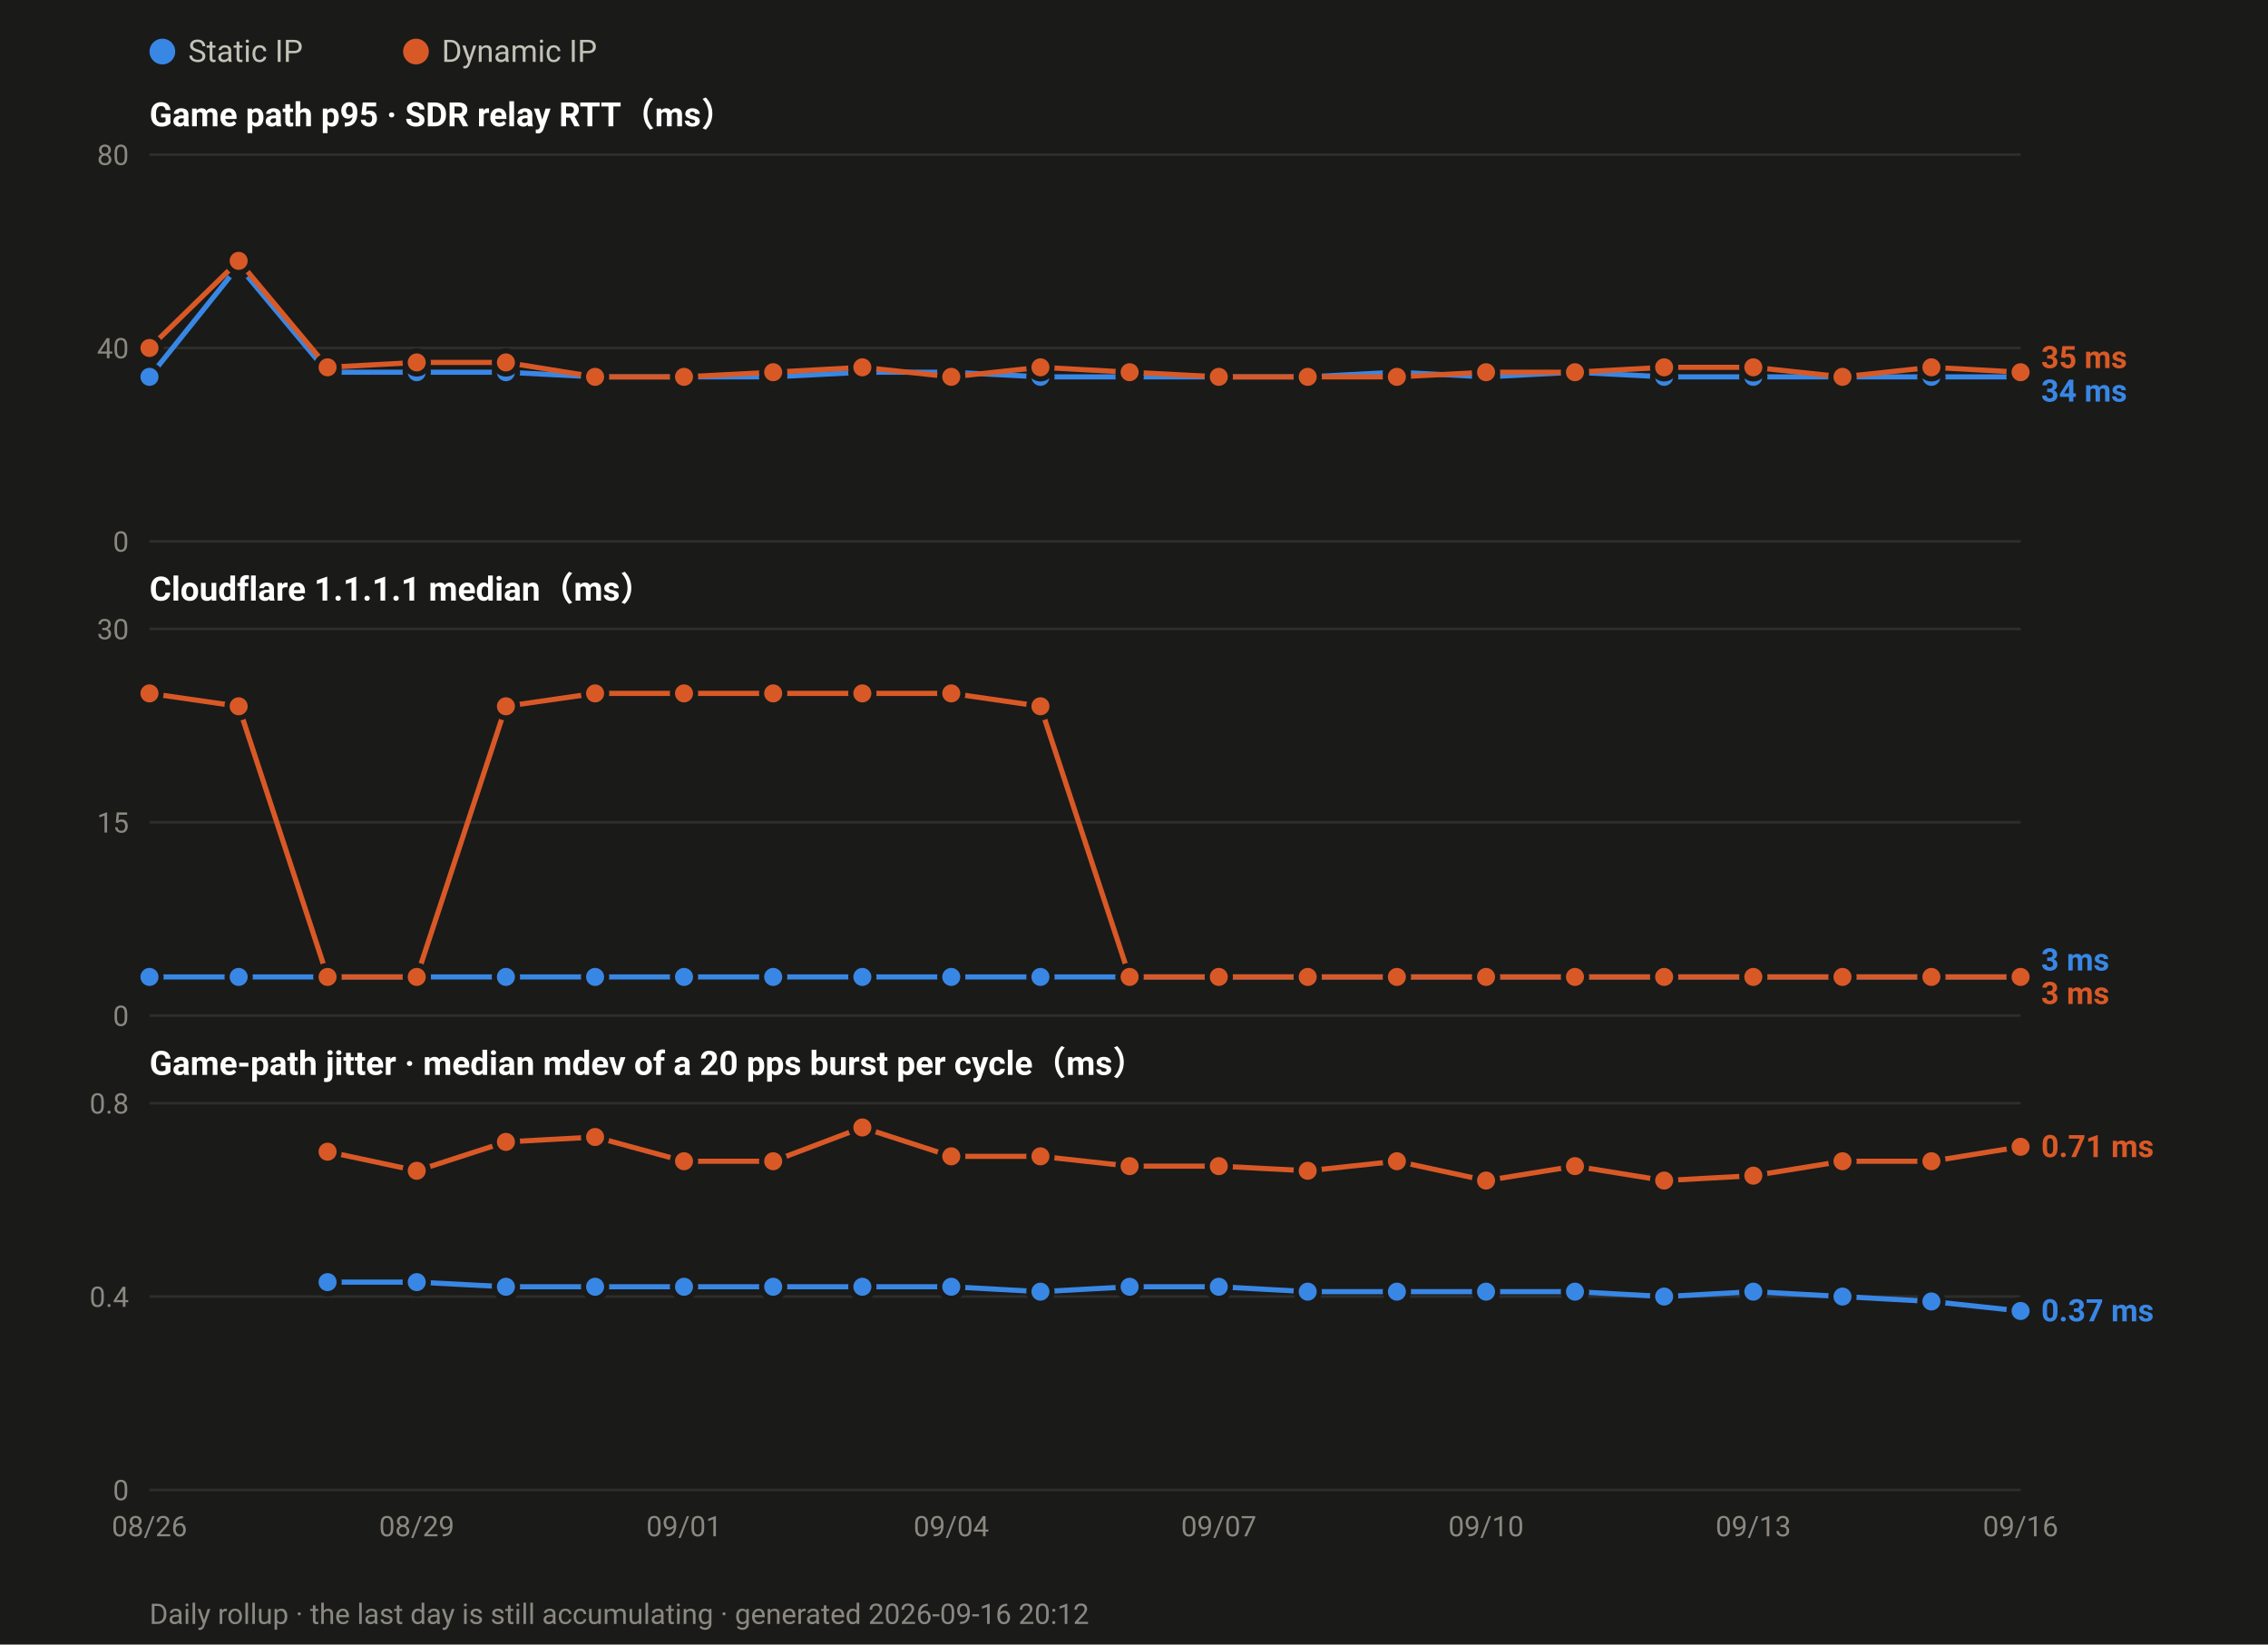
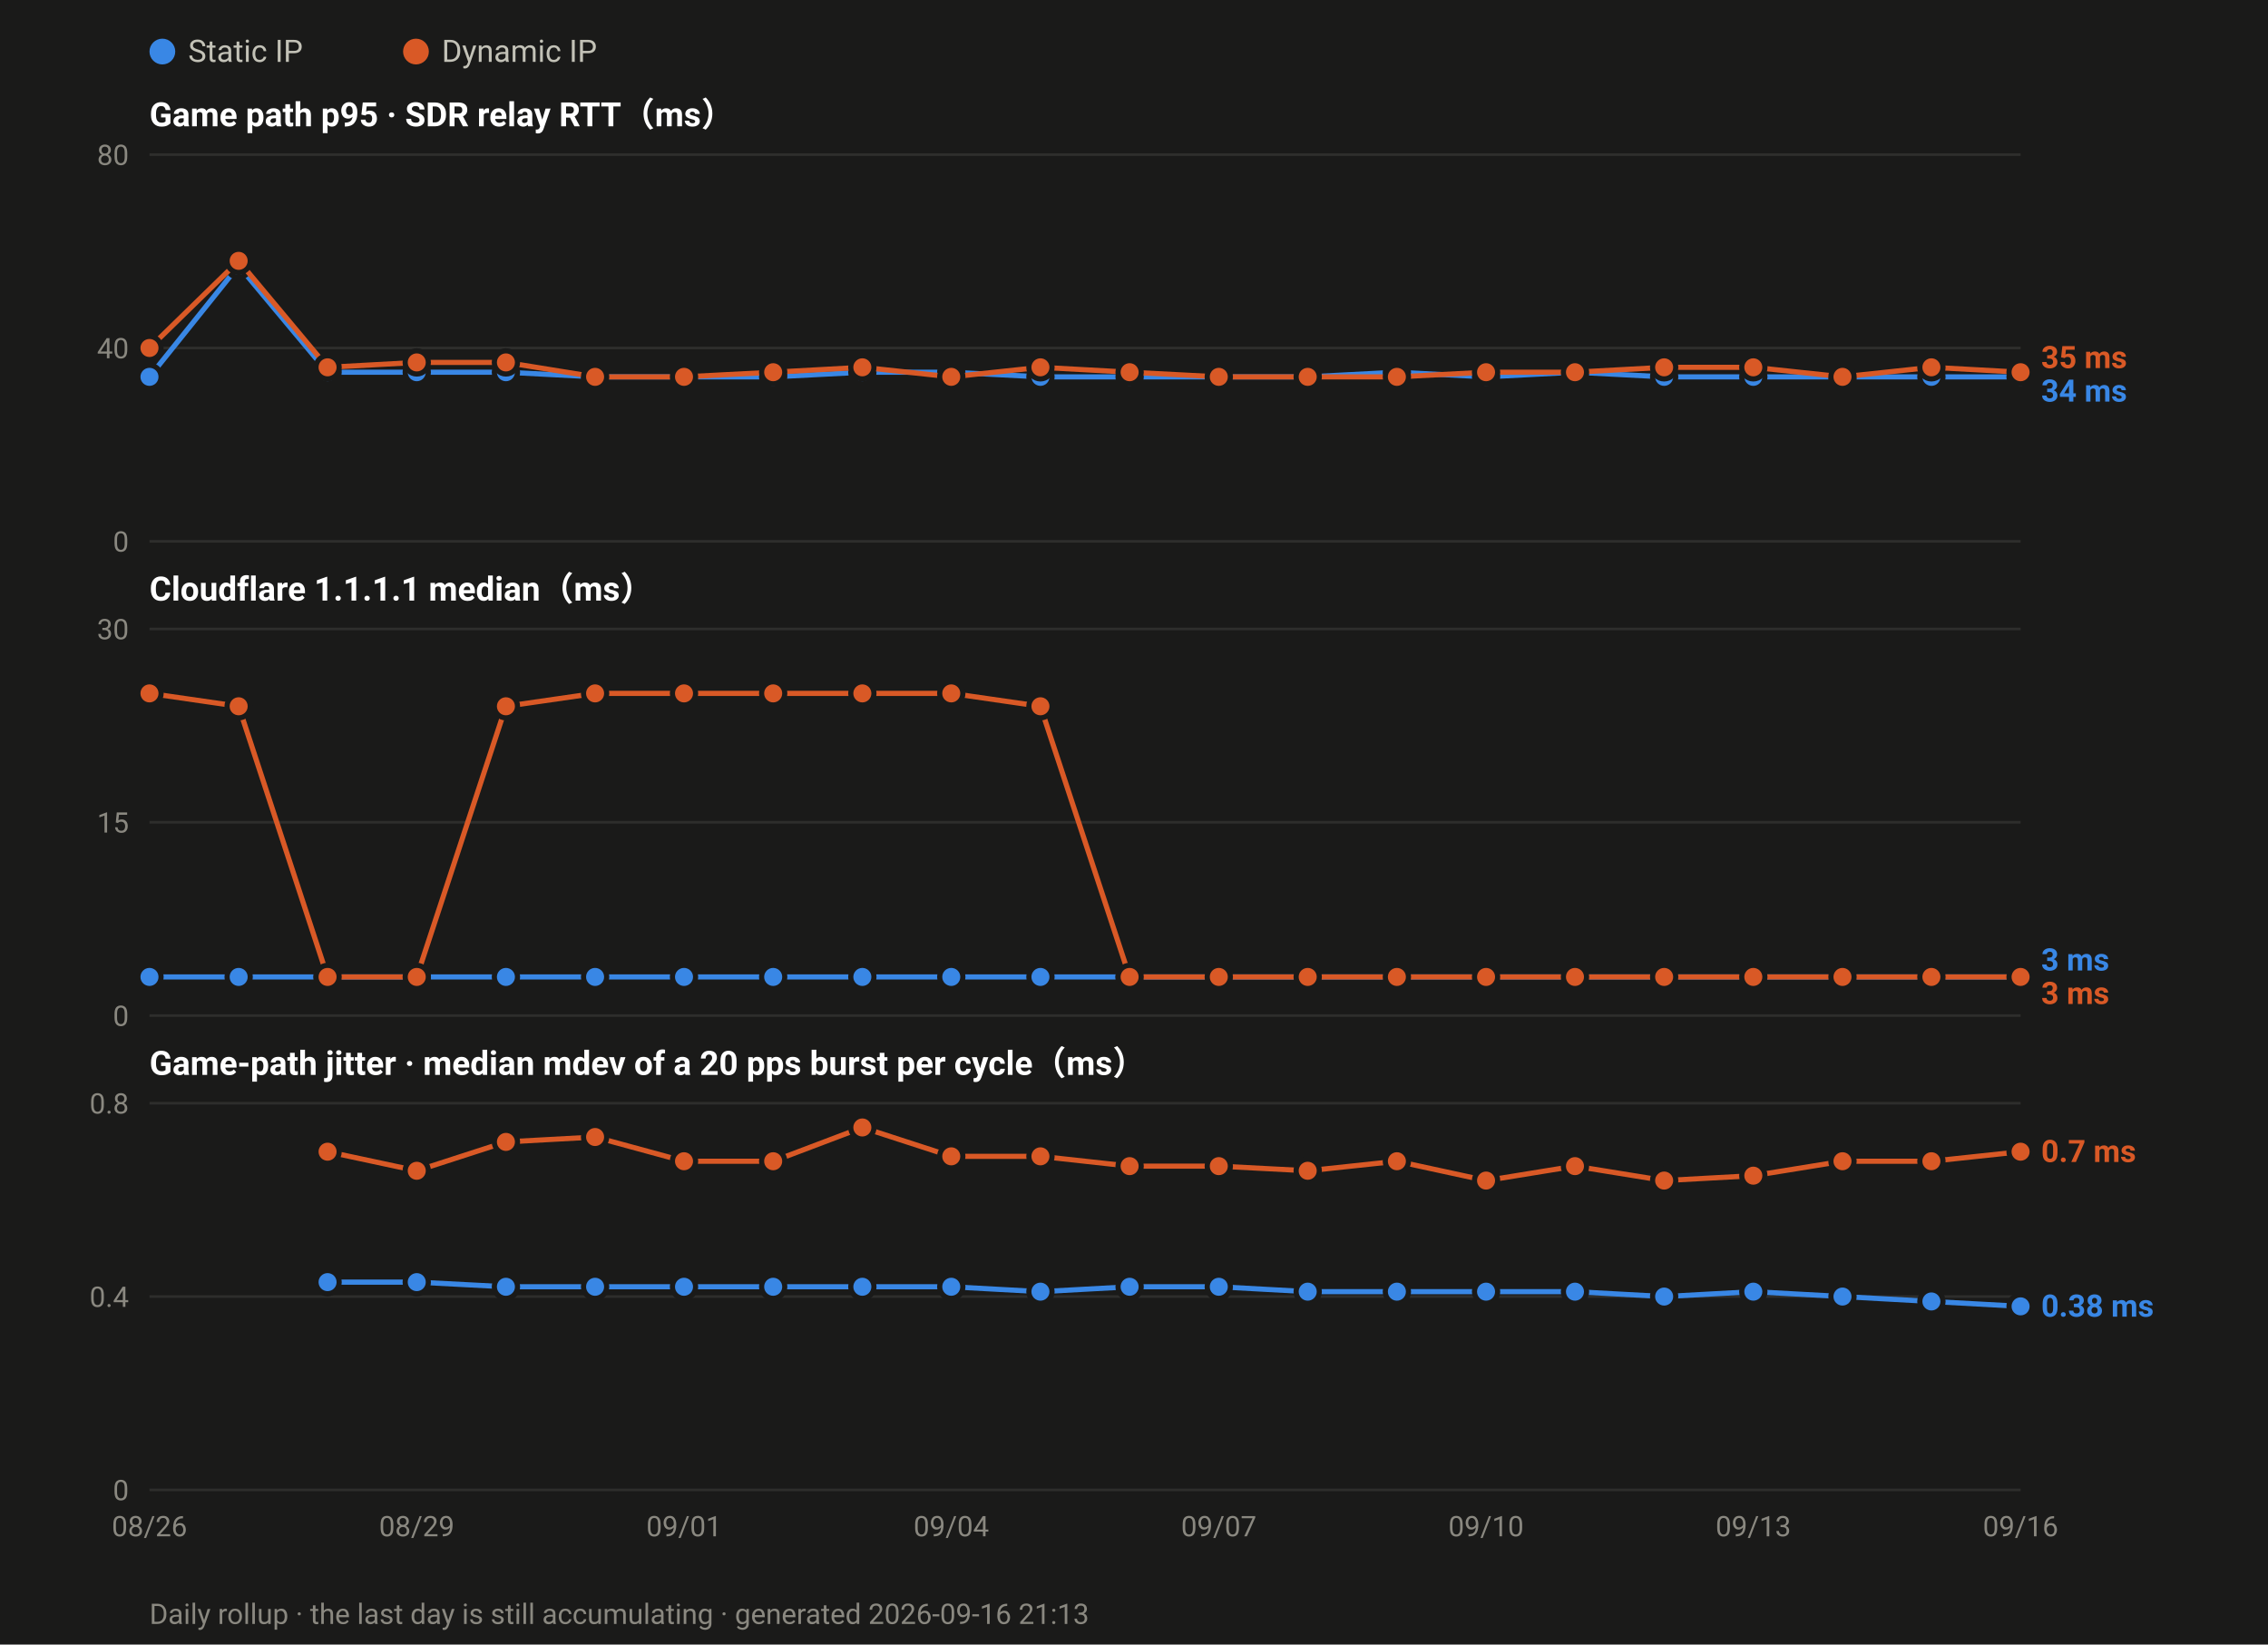
<svg xmlns="http://www.w3.org/2000/svg" width="880" height="638" viewBox="0 0 880 638" font-family="ui-sans-serif,-apple-system,Segoe UI,Roboto,Helvetica,Arial,sans-serif">
  <rect width="880" height="638" fill="#1a1a19" />
  <circle cx="63.0" cy="20" r="5" fill="#3987e5" />
  <text x="73.0" y="24" font-size="12" fill="#c3c2b7">Static IP</text>
  <circle cx="161.4" cy="20" r="5" fill="#d95926" />
  <text x="171.4" y="24" font-size="12" fill="#c3c2b7">Dynamic IP</text>
  <text x="58" y="49.0" font-size="13" font-weight="600" fill="#ffffff">Game path p95 · SDR relay RTT（ms）</text>
  <line x1="58" y1="210.0" x2="784.0" y2="210.0" stroke="#2e2e2c" stroke-width="1" />
  <text x="50" y="214.0" font-size="11" text-anchor="end" fill="#8a8880">0</text>
  <line x1="58" y1="135.0" x2="784.0" y2="135.0" stroke="#2e2e2c" stroke-width="1" />
  <text x="50" y="139.0" font-size="11" text-anchor="end" fill="#8a8880">40</text>
  <line x1="58" y1="60.0" x2="784.0" y2="60.0" stroke="#2e2e2c" stroke-width="1" />
  <text x="50" y="64.0" font-size="11" text-anchor="end" fill="#8a8880">80</text>
  <polyline fill="none" stroke="#3987e5" stroke-width="2" stroke-linejoin="round" points="58.0,146.2 92.6,103.1 127.1,144.4 161.7,144.4 196.3,144.4 230.9,146.2 265.4,146.2 300.0,146.2 334.6,144.4 369.1,144.4 403.7,146.2 438.3,146.2 472.9,146.2 507.4,146.2 542.0,144.4 576.6,146.2 611.1,144.4 645.7,146.2 680.3,146.2 714.9,146.2 749.4,146.2 784.0,146.2" />
  <circle cx="58.0" cy="146.2" r="4.5" fill="#3987e5" stroke="#1a1a19" stroke-width="2" />
  <circle cx="92.6" cy="103.1" r="4.5" fill="#3987e5" stroke="#1a1a19" stroke-width="2" />
  <circle cx="127.1" cy="144.4" r="4.5" fill="#3987e5" stroke="#1a1a19" stroke-width="2" />
  <circle cx="161.7" cy="144.4" r="4.5" fill="#3987e5" stroke="#1a1a19" stroke-width="2" />
  <circle cx="196.3" cy="144.4" r="4.5" fill="#3987e5" stroke="#1a1a19" stroke-width="2" />
  <circle cx="230.9" cy="146.2" r="4.5" fill="#3987e5" stroke="#1a1a19" stroke-width="2" />
  <circle cx="265.4" cy="146.2" r="4.5" fill="#3987e5" stroke="#1a1a19" stroke-width="2" />
  <circle cx="300.0" cy="146.2" r="4.5" fill="#3987e5" stroke="#1a1a19" stroke-width="2" />
  <circle cx="334.6" cy="144.4" r="4.5" fill="#3987e5" stroke="#1a1a19" stroke-width="2" />
  <circle cx="369.1" cy="144.4" r="4.5" fill="#3987e5" stroke="#1a1a19" stroke-width="2" />
  <circle cx="403.7" cy="146.2" r="4.5" fill="#3987e5" stroke="#1a1a19" stroke-width="2" />
  <circle cx="438.3" cy="146.2" r="4.5" fill="#3987e5" stroke="#1a1a19" stroke-width="2" />
  <circle cx="472.9" cy="146.2" r="4.5" fill="#3987e5" stroke="#1a1a19" stroke-width="2" />
  <circle cx="507.4" cy="146.2" r="4.5" fill="#3987e5" stroke="#1a1a19" stroke-width="2" />
  <circle cx="542.0" cy="144.4" r="4.5" fill="#3987e5" stroke="#1a1a19" stroke-width="2" />
  <circle cx="576.6" cy="146.2" r="4.5" fill="#3987e5" stroke="#1a1a19" stroke-width="2" />
  <circle cx="611.1" cy="144.4" r="4.5" fill="#3987e5" stroke="#1a1a19" stroke-width="2" />
  <circle cx="645.7" cy="146.2" r="4.5" fill="#3987e5" stroke="#1a1a19" stroke-width="2" />
  <circle cx="680.3" cy="146.2" r="4.5" fill="#3987e5" stroke="#1a1a19" stroke-width="2" />
  <circle cx="714.9" cy="146.2" r="4.5" fill="#3987e5" stroke="#1a1a19" stroke-width="2" />
  <circle cx="749.4" cy="146.2" r="4.5" fill="#3987e5" stroke="#1a1a19" stroke-width="2" />
  <circle cx="784.0" cy="146.2" r="4.5" fill="#3987e5" stroke="#1a1a19" stroke-width="2" />
  <polyline fill="none" stroke="#d95926" stroke-width="2" stroke-linejoin="round" points="58.0,135.0 92.6,101.2 127.1,142.5 161.7,140.6 196.3,140.6 230.9,146.2 265.4,146.2 300.0,144.4 334.6,142.5 369.1,146.2 403.7,142.5 438.3,144.4 472.9,146.2 507.4,146.2 542.0,146.2 576.6,144.4 611.1,144.4 645.7,142.5 680.3,142.5 714.9,146.2 749.4,142.5 784.0,144.4" />
  <circle cx="58.0" cy="135.0" r="4.5" fill="#d95926" stroke="#1a1a19" stroke-width="2" />
  <circle cx="92.6" cy="101.2" r="4.5" fill="#d95926" stroke="#1a1a19" stroke-width="2" />
  <circle cx="127.1" cy="142.5" r="4.5" fill="#d95926" stroke="#1a1a19" stroke-width="2" />
  <circle cx="161.7" cy="140.6" r="4.5" fill="#d95926" stroke="#1a1a19" stroke-width="2" />
  <circle cx="196.3" cy="140.6" r="4.5" fill="#d95926" stroke="#1a1a19" stroke-width="2" />
  <circle cx="230.9" cy="146.2" r="4.5" fill="#d95926" stroke="#1a1a19" stroke-width="2" />
  <circle cx="265.4" cy="146.2" r="4.5" fill="#d95926" stroke="#1a1a19" stroke-width="2" />
  <circle cx="300.0" cy="144.4" r="4.5" fill="#d95926" stroke="#1a1a19" stroke-width="2" />
  <circle cx="334.6" cy="142.5" r="4.5" fill="#d95926" stroke="#1a1a19" stroke-width="2" />
  <circle cx="369.1" cy="146.2" r="4.5" fill="#d95926" stroke="#1a1a19" stroke-width="2" />
  <circle cx="403.7" cy="142.5" r="4.5" fill="#d95926" stroke="#1a1a19" stroke-width="2" />
  <circle cx="438.3" cy="144.4" r="4.5" fill="#d95926" stroke="#1a1a19" stroke-width="2" />
  <circle cx="472.9" cy="146.2" r="4.5" fill="#d95926" stroke="#1a1a19" stroke-width="2" />
  <circle cx="507.4" cy="146.2" r="4.5" fill="#d95926" stroke="#1a1a19" stroke-width="2" />
  <circle cx="542.0" cy="146.2" r="4.5" fill="#d95926" stroke="#1a1a19" stroke-width="2" />
  <circle cx="576.6" cy="144.4" r="4.5" fill="#d95926" stroke="#1a1a19" stroke-width="2" />
  <circle cx="611.1" cy="144.4" r="4.5" fill="#d95926" stroke="#1a1a19" stroke-width="2" />
  <circle cx="645.7" cy="142.5" r="4.5" fill="#d95926" stroke="#1a1a19" stroke-width="2" />
  <circle cx="680.3" cy="142.5" r="4.5" fill="#d95926" stroke="#1a1a19" stroke-width="2" />
  <circle cx="714.9" cy="146.2" r="4.5" fill="#d95926" stroke="#1a1a19" stroke-width="2" />
  <circle cx="749.4" cy="142.5" r="4.5" fill="#d95926" stroke="#1a1a19" stroke-width="2" />
  <circle cx="784.0" cy="144.4" r="4.5" fill="#d95926" stroke="#1a1a19" stroke-width="2" />
  <text x="792.0" y="142.8" font-size="12" font-weight="600" fill="#d95926">35 ms</text>
  <text x="792.0" y="155.8" font-size="12" font-weight="600" fill="#3987e5">34 ms</text>
  <text x="58" y="233.0" font-size="13" font-weight="600" fill="#ffffff">Cloudflare 1.1.1.1 median（ms）</text>
  <line x1="58" y1="394.0" x2="784.0" y2="394.0" stroke="#2e2e2c" stroke-width="1" />
  <text x="50" y="398.0" font-size="11" text-anchor="end" fill="#8a8880">0</text>
  <line x1="58" y1="319.0" x2="784.0" y2="319.0" stroke="#2e2e2c" stroke-width="1" />
  <text x="50" y="323.0" font-size="11" text-anchor="end" fill="#8a8880">15</text>
  <line x1="58" y1="244.0" x2="784.0" y2="244.0" stroke="#2e2e2c" stroke-width="1" />
  <text x="50" y="248.0" font-size="11" text-anchor="end" fill="#8a8880">30</text>
  <polyline fill="none" stroke="#3987e5" stroke-width="2" stroke-linejoin="round" points="58.0,379.0 92.6,379.0 127.1,379.0 161.7,379.0 196.3,379.0 230.9,379.0 265.4,379.0 300.0,379.0 334.6,379.0 369.1,379.0 403.7,379.0 438.3,379.0 472.9,379.0 507.4,379.0 542.0,379.0 576.6,379.0 611.1,379.0 645.7,379.0 680.3,379.0 714.9,379.0 749.4,379.0 784.0,379.0" />
  <circle cx="58.0" cy="379.0" r="4.5" fill="#3987e5" stroke="#1a1a19" stroke-width="2" />
  <circle cx="92.6" cy="379.0" r="4.5" fill="#3987e5" stroke="#1a1a19" stroke-width="2" />
  <circle cx="127.1" cy="379.0" r="4.5" fill="#3987e5" stroke="#1a1a19" stroke-width="2" />
  <circle cx="161.7" cy="379.0" r="4.5" fill="#3987e5" stroke="#1a1a19" stroke-width="2" />
  <circle cx="196.3" cy="379.0" r="4.5" fill="#3987e5" stroke="#1a1a19" stroke-width="2" />
  <circle cx="230.9" cy="379.0" r="4.5" fill="#3987e5" stroke="#1a1a19" stroke-width="2" />
  <circle cx="265.4" cy="379.0" r="4.5" fill="#3987e5" stroke="#1a1a19" stroke-width="2" />
  <circle cx="300.0" cy="379.0" r="4.5" fill="#3987e5" stroke="#1a1a19" stroke-width="2" />
  <circle cx="334.6" cy="379.0" r="4.5" fill="#3987e5" stroke="#1a1a19" stroke-width="2" />
  <circle cx="369.1" cy="379.0" r="4.5" fill="#3987e5" stroke="#1a1a19" stroke-width="2" />
  <circle cx="403.7" cy="379.0" r="4.5" fill="#3987e5" stroke="#1a1a19" stroke-width="2" />
  <circle cx="438.3" cy="379.0" r="4.5" fill="#3987e5" stroke="#1a1a19" stroke-width="2" />
  <circle cx="472.9" cy="379.0" r="4.5" fill="#3987e5" stroke="#1a1a19" stroke-width="2" />
  <circle cx="507.4" cy="379.0" r="4.5" fill="#3987e5" stroke="#1a1a19" stroke-width="2" />
  <circle cx="542.0" cy="379.0" r="4.5" fill="#3987e5" stroke="#1a1a19" stroke-width="2" />
  <circle cx="576.6" cy="379.0" r="4.5" fill="#3987e5" stroke="#1a1a19" stroke-width="2" />
  <circle cx="611.1" cy="379.0" r="4.5" fill="#3987e5" stroke="#1a1a19" stroke-width="2" />
  <circle cx="645.7" cy="379.0" r="4.5" fill="#3987e5" stroke="#1a1a19" stroke-width="2" />
  <circle cx="680.3" cy="379.0" r="4.5" fill="#3987e5" stroke="#1a1a19" stroke-width="2" />
  <circle cx="714.9" cy="379.0" r="4.5" fill="#3987e5" stroke="#1a1a19" stroke-width="2" />
  <circle cx="749.4" cy="379.0" r="4.5" fill="#3987e5" stroke="#1a1a19" stroke-width="2" />
  <circle cx="784.0" cy="379.0" r="4.5" fill="#3987e5" stroke="#1a1a19" stroke-width="2" />
  <polyline fill="none" stroke="#d95926" stroke-width="2" stroke-linejoin="round" points="58.0,269.0 92.6,274.0 127.1,379.0 161.7,379.0 196.3,274.0 230.9,269.0 265.4,269.0 300.0,269.0 334.6,269.0 369.1,269.0 403.7,274.0 438.3,379.0 472.9,379.0 507.4,379.0 542.0,379.0 576.6,379.0 611.1,379.0 645.7,379.0 680.3,379.0 714.9,379.0 749.4,379.0 784.0,379.0" />
  <circle cx="58.0" cy="269.0" r="4.5" fill="#d95926" stroke="#1a1a19" stroke-width="2" />
  <circle cx="92.6" cy="274.0" r="4.5" fill="#d95926" stroke="#1a1a19" stroke-width="2" />
  <circle cx="127.1" cy="379.0" r="4.5" fill="#d95926" stroke="#1a1a19" stroke-width="2" />
  <circle cx="161.7" cy="379.0" r="4.5" fill="#d95926" stroke="#1a1a19" stroke-width="2" />
  <circle cx="196.3" cy="274.0" r="4.5" fill="#d95926" stroke="#1a1a19" stroke-width="2" />
  <circle cx="230.9" cy="269.0" r="4.5" fill="#d95926" stroke="#1a1a19" stroke-width="2" />
  <circle cx="265.4" cy="269.0" r="4.5" fill="#d95926" stroke="#1a1a19" stroke-width="2" />
  <circle cx="300.0" cy="269.0" r="4.5" fill="#d95926" stroke="#1a1a19" stroke-width="2" />
  <circle cx="334.6" cy="269.0" r="4.5" fill="#d95926" stroke="#1a1a19" stroke-width="2" />
  <circle cx="369.1" cy="269.0" r="4.5" fill="#d95926" stroke="#1a1a19" stroke-width="2" />
  <circle cx="403.7" cy="274.0" r="4.5" fill="#d95926" stroke="#1a1a19" stroke-width="2" />
  <circle cx="438.3" cy="379.0" r="4.5" fill="#d95926" stroke="#1a1a19" stroke-width="2" />
  <circle cx="472.9" cy="379.0" r="4.5" fill="#d95926" stroke="#1a1a19" stroke-width="2" />
  <circle cx="507.4" cy="379.0" r="4.5" fill="#d95926" stroke="#1a1a19" stroke-width="2" />
  <circle cx="542.0" cy="379.0" r="4.5" fill="#d95926" stroke="#1a1a19" stroke-width="2" />
  <circle cx="576.6" cy="379.0" r="4.5" fill="#d95926" stroke="#1a1a19" stroke-width="2" />
  <circle cx="611.1" cy="379.0" r="4.5" fill="#d95926" stroke="#1a1a19" stroke-width="2" />
  <circle cx="645.7" cy="379.0" r="4.5" fill="#d95926" stroke="#1a1a19" stroke-width="2" />
  <circle cx="680.3" cy="379.0" r="4.5" fill="#d95926" stroke="#1a1a19" stroke-width="2" />
  <circle cx="714.9" cy="379.0" r="4.5" fill="#d95926" stroke="#1a1a19" stroke-width="2" />
  <circle cx="749.4" cy="379.0" r="4.5" fill="#d95926" stroke="#1a1a19" stroke-width="2" />
  <circle cx="784.0" cy="379.0" r="4.5" fill="#d95926" stroke="#1a1a19" stroke-width="2" />
  <text x="792.0" y="376.5" font-size="12" font-weight="600" fill="#3987e5">3 ms</text>
  <text x="792.0" y="389.5" font-size="12" font-weight="600" fill="#d95926">3 ms</text>
  <text x="58" y="417.0" font-size="13" font-weight="600" fill="#ffffff">Game-path jitter · median mdev of a 20 pps burst per cycle（ms）</text>
  <line x1="58" y1="578.0" x2="784.0" y2="578.0" stroke="#2e2e2c" stroke-width="1" />
  <text x="50" y="582.0" font-size="11" text-anchor="end" fill="#8a8880">0</text>
  <line x1="58" y1="503.0" x2="784.0" y2="503.0" stroke="#2e2e2c" stroke-width="1" />
  <text x="50" y="507.0" font-size="11" text-anchor="end" fill="#8a8880">0.4</text>
  <line x1="58" y1="428.0" x2="784.0" y2="428.0" stroke="#2e2e2c" stroke-width="1" />
  <text x="50" y="432.0" font-size="11" text-anchor="end" fill="#8a8880">0.8</text>
-   <polyline fill="none" stroke="#3987e5" stroke-width="2" stroke-linejoin="round" points="127.1,497.4 161.7,497.4 196.3,499.2 230.9,499.2 265.4,499.2 300.0,499.2 334.6,499.2 369.1,499.2 403.7,501.1 438.3,499.2 472.9,499.2 507.4,501.1 542.0,501.1 576.6,501.1 611.1,501.1 645.7,503.0 680.3,501.1 714.9,503.0 749.4,504.9 784.0,508.6" />
+   <polyline fill="none" stroke="#3987e5" stroke-width="2" stroke-linejoin="round" points="127.1,497.4 161.7,497.4 196.3,499.2 230.9,499.2 265.4,499.2 300.0,499.2 334.6,499.2 369.1,499.2 403.7,501.1 438.3,499.2 472.9,499.2 507.4,501.1 542.0,501.1 576.6,501.1 611.1,501.1 645.7,503.0 680.3,501.1 714.9,503.0 749.4,504.9 784.0,506.8" />
  <circle cx="127.1" cy="497.4" r="4.5" fill="#3987e5" stroke="#1a1a19" stroke-width="2" />
  <circle cx="161.7" cy="497.4" r="4.5" fill="#3987e5" stroke="#1a1a19" stroke-width="2" />
  <circle cx="196.3" cy="499.2" r="4.5" fill="#3987e5" stroke="#1a1a19" stroke-width="2" />
  <circle cx="230.9" cy="499.2" r="4.5" fill="#3987e5" stroke="#1a1a19" stroke-width="2" />
  <circle cx="265.4" cy="499.2" r="4.5" fill="#3987e5" stroke="#1a1a19" stroke-width="2" />
  <circle cx="300.0" cy="499.2" r="4.5" fill="#3987e5" stroke="#1a1a19" stroke-width="2" />
  <circle cx="334.6" cy="499.2" r="4.5" fill="#3987e5" stroke="#1a1a19" stroke-width="2" />
  <circle cx="369.1" cy="499.2" r="4.5" fill="#3987e5" stroke="#1a1a19" stroke-width="2" />
  <circle cx="403.7" cy="501.1" r="4.5" fill="#3987e5" stroke="#1a1a19" stroke-width="2" />
  <circle cx="438.3" cy="499.2" r="4.5" fill="#3987e5" stroke="#1a1a19" stroke-width="2" />
  <circle cx="472.9" cy="499.2" r="4.5" fill="#3987e5" stroke="#1a1a19" stroke-width="2" />
  <circle cx="507.4" cy="501.1" r="4.5" fill="#3987e5" stroke="#1a1a19" stroke-width="2" />
  <circle cx="542.0" cy="501.1" r="4.5" fill="#3987e5" stroke="#1a1a19" stroke-width="2" />
  <circle cx="576.6" cy="501.1" r="4.5" fill="#3987e5" stroke="#1a1a19" stroke-width="2" />
  <circle cx="611.1" cy="501.1" r="4.5" fill="#3987e5" stroke="#1a1a19" stroke-width="2" />
  <circle cx="645.7" cy="503.0" r="4.5" fill="#3987e5" stroke="#1a1a19" stroke-width="2" />
  <circle cx="680.3" cy="501.1" r="4.5" fill="#3987e5" stroke="#1a1a19" stroke-width="2" />
  <circle cx="714.9" cy="503.0" r="4.5" fill="#3987e5" stroke="#1a1a19" stroke-width="2" />
  <circle cx="749.4" cy="504.9" r="4.5" fill="#3987e5" stroke="#1a1a19" stroke-width="2" />
-   <circle cx="784.0" cy="508.6" r="4.5" fill="#3987e5" stroke="#1a1a19" stroke-width="2" />
-   <polyline fill="none" stroke="#d95926" stroke-width="2" stroke-linejoin="round" points="127.1,446.8 161.7,454.2 196.3,443.0 230.9,441.1 265.4,450.5 300.0,450.5 334.6,437.4 369.1,448.6 403.7,448.6 438.3,452.4 472.9,452.4 507.4,454.2 542.0,450.5 576.6,458.0 611.1,452.4 645.7,458.0 680.3,456.1 714.9,450.5 749.4,450.5 784.0,444.9" />
+   <circle cx="784.0" cy="506.8" r="4.5" fill="#3987e5" stroke="#1a1a19" stroke-width="2" />
+   <polyline fill="none" stroke="#d95926" stroke-width="2" stroke-linejoin="round" points="127.1,446.8 161.7,454.2 196.3,443.0 230.9,441.1 265.4,450.5 300.0,450.5 334.6,437.4 369.1,448.6 403.7,448.6 438.3,452.4 472.9,452.4 507.4,454.2 542.0,450.5 576.6,458.0 611.1,452.4 645.7,458.0 680.3,456.1 714.9,450.5 749.4,450.5 784.0,446.8" />
  <circle cx="127.1" cy="446.8" r="4.5" fill="#d95926" stroke="#1a1a19" stroke-width="2" />
  <circle cx="161.7" cy="454.2" r="4.5" fill="#d95926" stroke="#1a1a19" stroke-width="2" />
  <circle cx="196.3" cy="443.0" r="4.5" fill="#d95926" stroke="#1a1a19" stroke-width="2" />
  <circle cx="230.9" cy="441.1" r="4.5" fill="#d95926" stroke="#1a1a19" stroke-width="2" />
  <circle cx="265.4" cy="450.5" r="4.5" fill="#d95926" stroke="#1a1a19" stroke-width="2" />
  <circle cx="300.0" cy="450.5" r="4.5" fill="#d95926" stroke="#1a1a19" stroke-width="2" />
  <circle cx="334.6" cy="437.4" r="4.5" fill="#d95926" stroke="#1a1a19" stroke-width="2" />
  <circle cx="369.1" cy="448.6" r="4.5" fill="#d95926" stroke="#1a1a19" stroke-width="2" />
  <circle cx="403.7" cy="448.6" r="4.5" fill="#d95926" stroke="#1a1a19" stroke-width="2" />
  <circle cx="438.3" cy="452.4" r="4.5" fill="#d95926" stroke="#1a1a19" stroke-width="2" />
  <circle cx="472.9" cy="452.4" r="4.5" fill="#d95926" stroke="#1a1a19" stroke-width="2" />
  <circle cx="507.4" cy="454.2" r="4.5" fill="#d95926" stroke="#1a1a19" stroke-width="2" />
  <circle cx="542.0" cy="450.5" r="4.5" fill="#d95926" stroke="#1a1a19" stroke-width="2" />
  <circle cx="576.6" cy="458.0" r="4.5" fill="#d95926" stroke="#1a1a19" stroke-width="2" />
  <circle cx="611.1" cy="452.4" r="4.5" fill="#d95926" stroke="#1a1a19" stroke-width="2" />
  <circle cx="645.7" cy="458.0" r="4.5" fill="#d95926" stroke="#1a1a19" stroke-width="2" />
  <circle cx="680.3" cy="456.1" r="4.5" fill="#d95926" stroke="#1a1a19" stroke-width="2" />
  <circle cx="714.9" cy="450.5" r="4.5" fill="#d95926" stroke="#1a1a19" stroke-width="2" />
  <circle cx="749.4" cy="450.5" r="4.5" fill="#d95926" stroke="#1a1a19" stroke-width="2" />
-   <circle cx="784.0" cy="444.9" r="4.5" fill="#d95926" stroke="#1a1a19" stroke-width="2" />
-   <text x="792.0" y="448.9" font-size="12" font-weight="600" fill="#d95926">0.71 ms</text>
-   <text x="792.0" y="512.6" font-size="12" font-weight="600" fill="#3987e5">0.37 ms</text>
+   <circle cx="784.0" cy="446.8" r="4.5" fill="#d95926" stroke="#1a1a19" stroke-width="2" />
+   <text x="792.0" y="450.8" font-size="12" font-weight="600" fill="#d95926">0.7 ms</text>
+   <text x="792.0" y="510.8" font-size="12" font-weight="600" fill="#3987e5">0.38 ms</text>
  <text x="58.0" y="596.0" font-size="11" text-anchor="middle" fill="#8a8880">08/26</text>
  <text x="161.7" y="596.0" font-size="11" text-anchor="middle" fill="#8a8880">08/29</text>
  <text x="265.4" y="596.0" font-size="11" text-anchor="middle" fill="#8a8880">09/01</text>
  <text x="369.1" y="596.0" font-size="11" text-anchor="middle" fill="#8a8880">09/04</text>
  <text x="472.9" y="596.0" font-size="11" text-anchor="middle" fill="#8a8880">09/07</text>
  <text x="576.6" y="596.0" font-size="11" text-anchor="middle" fill="#8a8880">09/10</text>
  <text x="680.3" y="596.0" font-size="11" text-anchor="middle" fill="#8a8880">09/13</text>
  <text x="784.0" y="596.0" font-size="11" text-anchor="middle" fill="#8a8880">09/16</text>
-   <text x="58" y="630" font-size="11" fill="#8a8880">Daily rollup · the last day is still accumulating · generated 2026-09-16 20:12</text>
+   <text x="58" y="630" font-size="11" fill="#8a8880">Daily rollup · the last day is still accumulating · generated 2026-09-16 21:13</text>
</svg>
